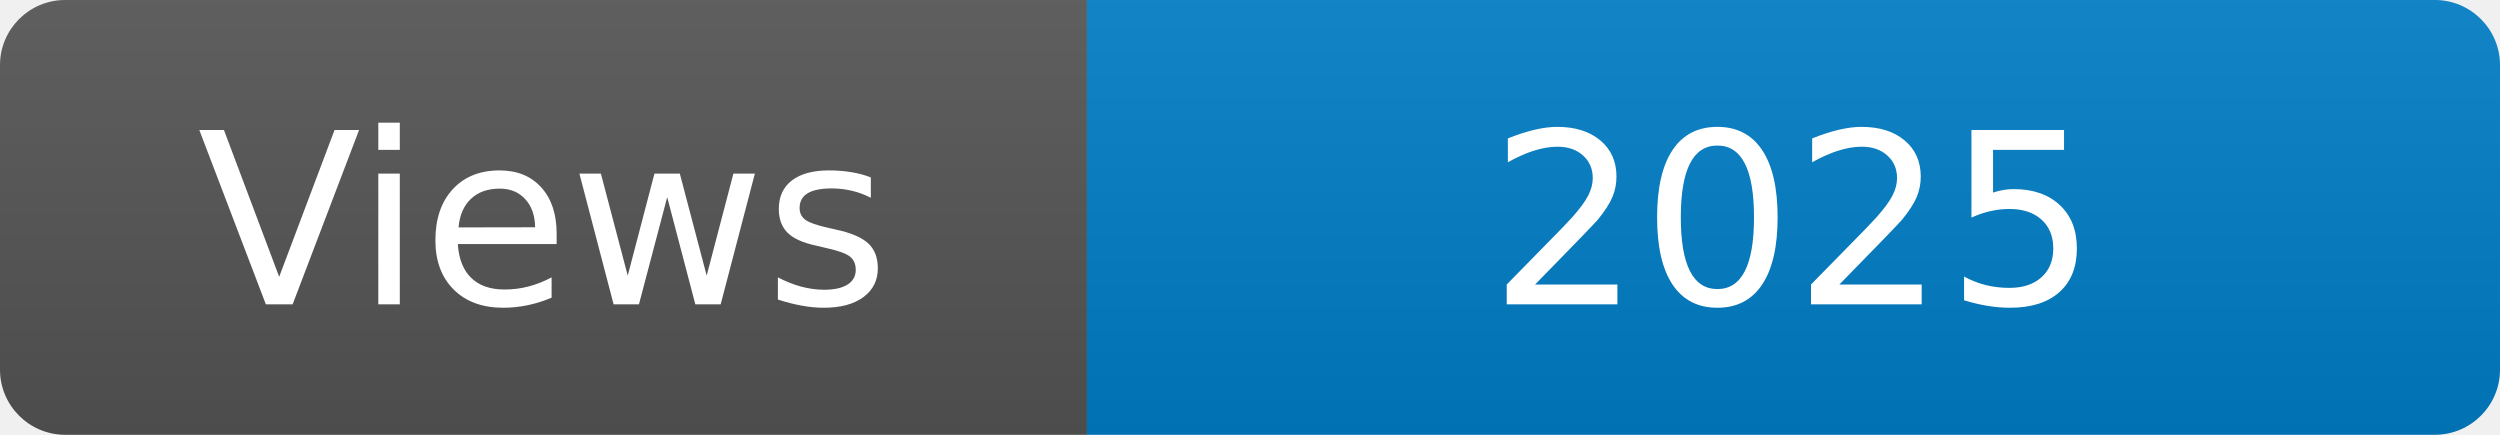
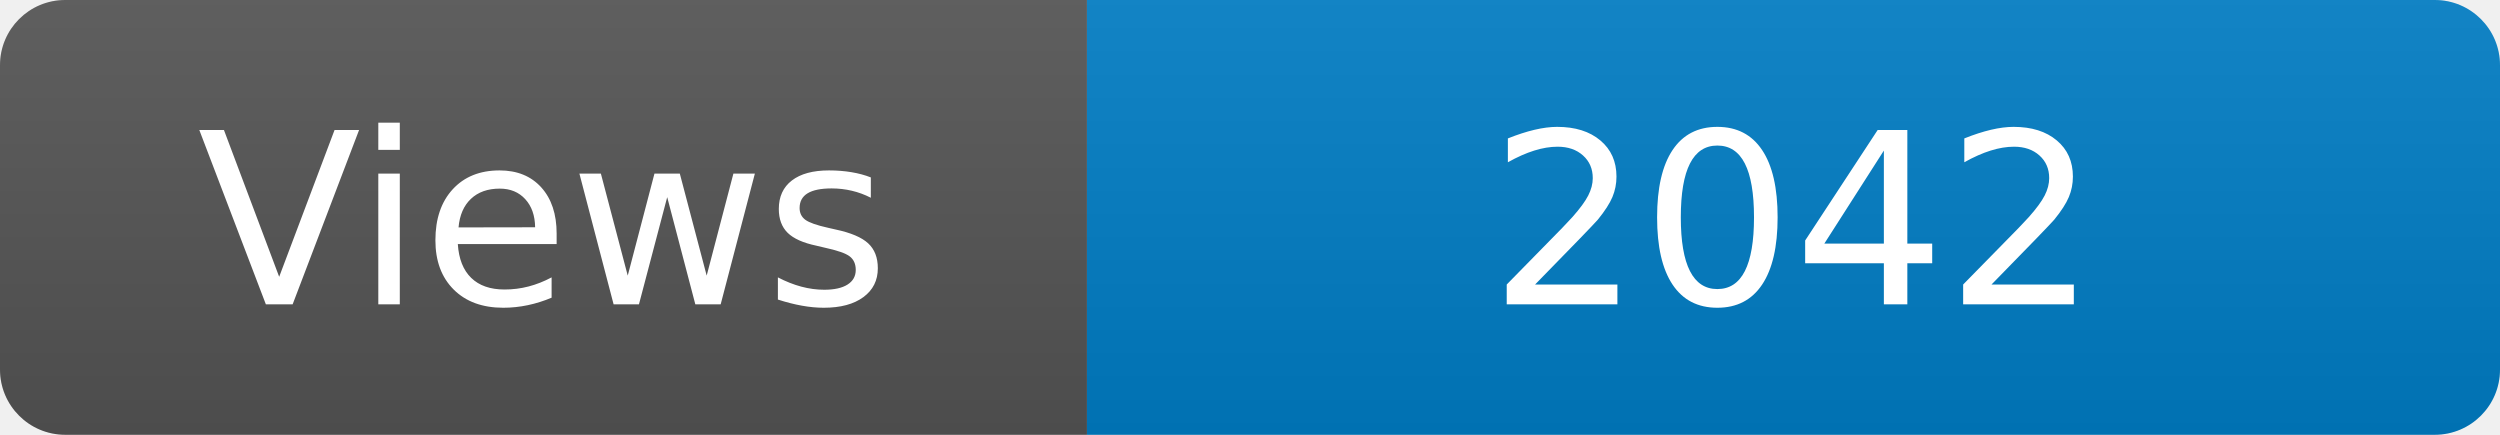
<svg xmlns="http://www.w3.org/2000/svg" width="115" height="20" role="img" aria-label="Maintained?: yes">
  <linearGradient id="s" x2="0" y2="100%">
    <stop offset="0" stop-color="#bbb" stop-opacity=".1" />
    <stop offset="1" stop-opacity=".1" />
  </linearGradient>
  <clipPath id="r">
    <rect width="115" height="20" rx="3" fill="#fff" />
  </clipPath>
  <g clip-path="url(#r)">
    <rect width="50" height="20" fill="#555" />
    <rect x="50" width="160" height="20" fill="#007ec6" />
    <rect width="115" height="20" fill="url(#s)" />
  </g>
  <g fill="#fff" text-anchor="middle" font-family="Verdana,Geneva,DejaVu Sans,sans-serif" font-size="110">
    <text x="250" y="140" transform="scale(.1)" fill="#fff">Views</text>
-     <text x="825" y="140" transform="scale(.1)" fill="#fff">2025</text>
+     <text x="825" y="140" transform="scale(.1)" fill="#fff">2042</text>
  </g>
</svg>
